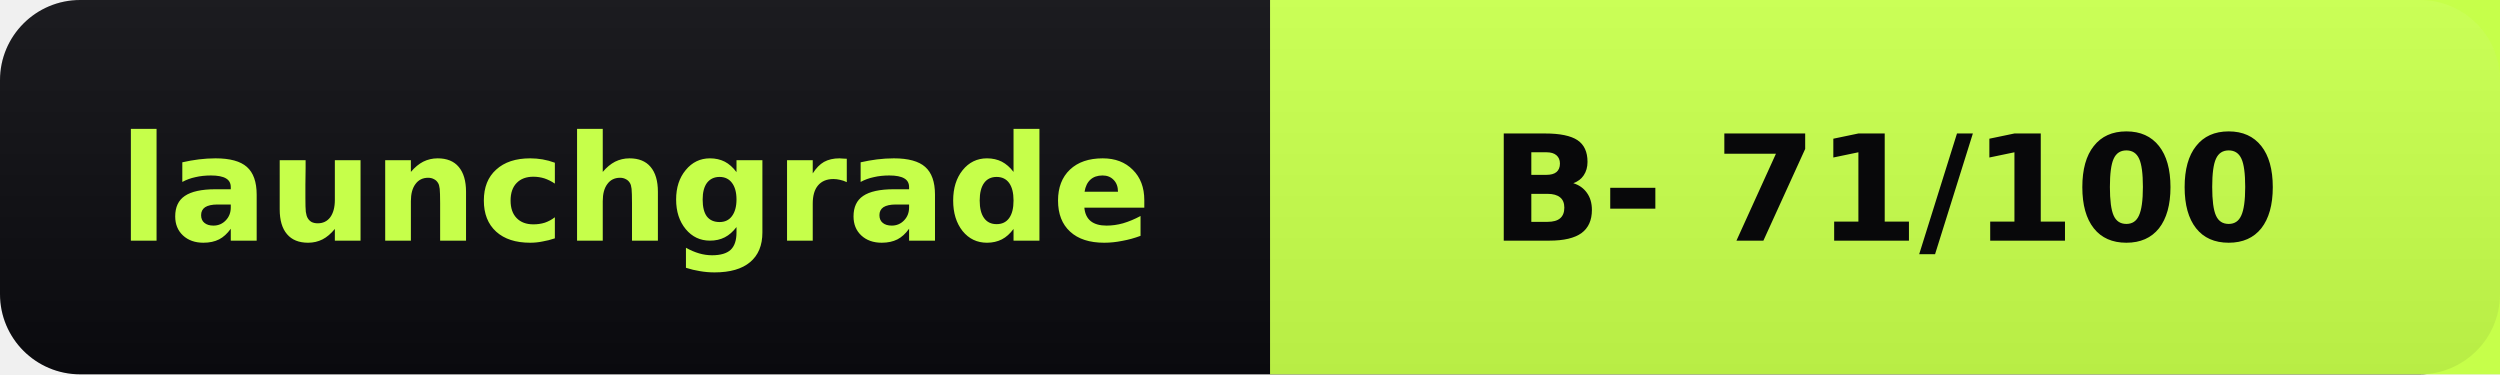
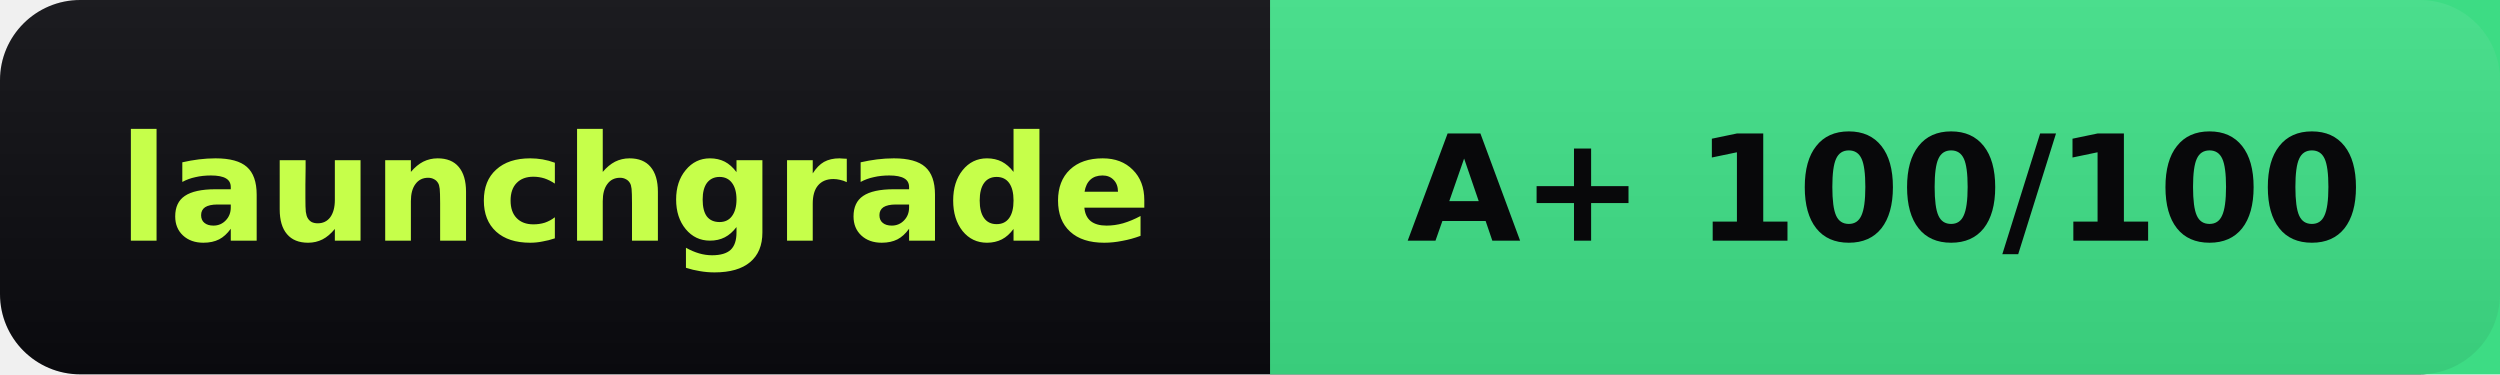
- <svg xmlns="http://www.w3.org/2000/svg" width="187" height="28" role="img" aria-label="launchgrade: B- 71/100">
+ <svg xmlns="http://www.w3.org/2000/svg" width="187" height="28" role="img" aria-label="launchgrade: A+ 100/100">
  <linearGradient id="s" x2="0" y2="100%">
    <stop offset="0" stop-color="#fff" stop-opacity=".07" />
    <stop offset="1" stop-opacity=".07" />
  </linearGradient>
  <rect width="187" height="28" rx="6" fill="#0b0b0f" />
-   <rect x="95" width="92" height="28" fill="#c6ff4a" />
+   <rect x="95" width="92" height="28" fill="#3ddc84" />
  <rect width="187" height="28" rx="6" fill="url(#s)" />
  <g fill="#fff" text-anchor="middle" font-family="Verdana,Geneva,DejaVu Sans,sans-serif" font-size="11" font-weight="700">
    <text x="47.5" y="18" fill="#c6ff4a">launchgrade</text>
-     <text x="141" y="18" fill="#08080a">B- 71/100</text>
+     <text x="141" y="18" fill="#08080a">A+ 100/100</text>
  </g>
</svg>
